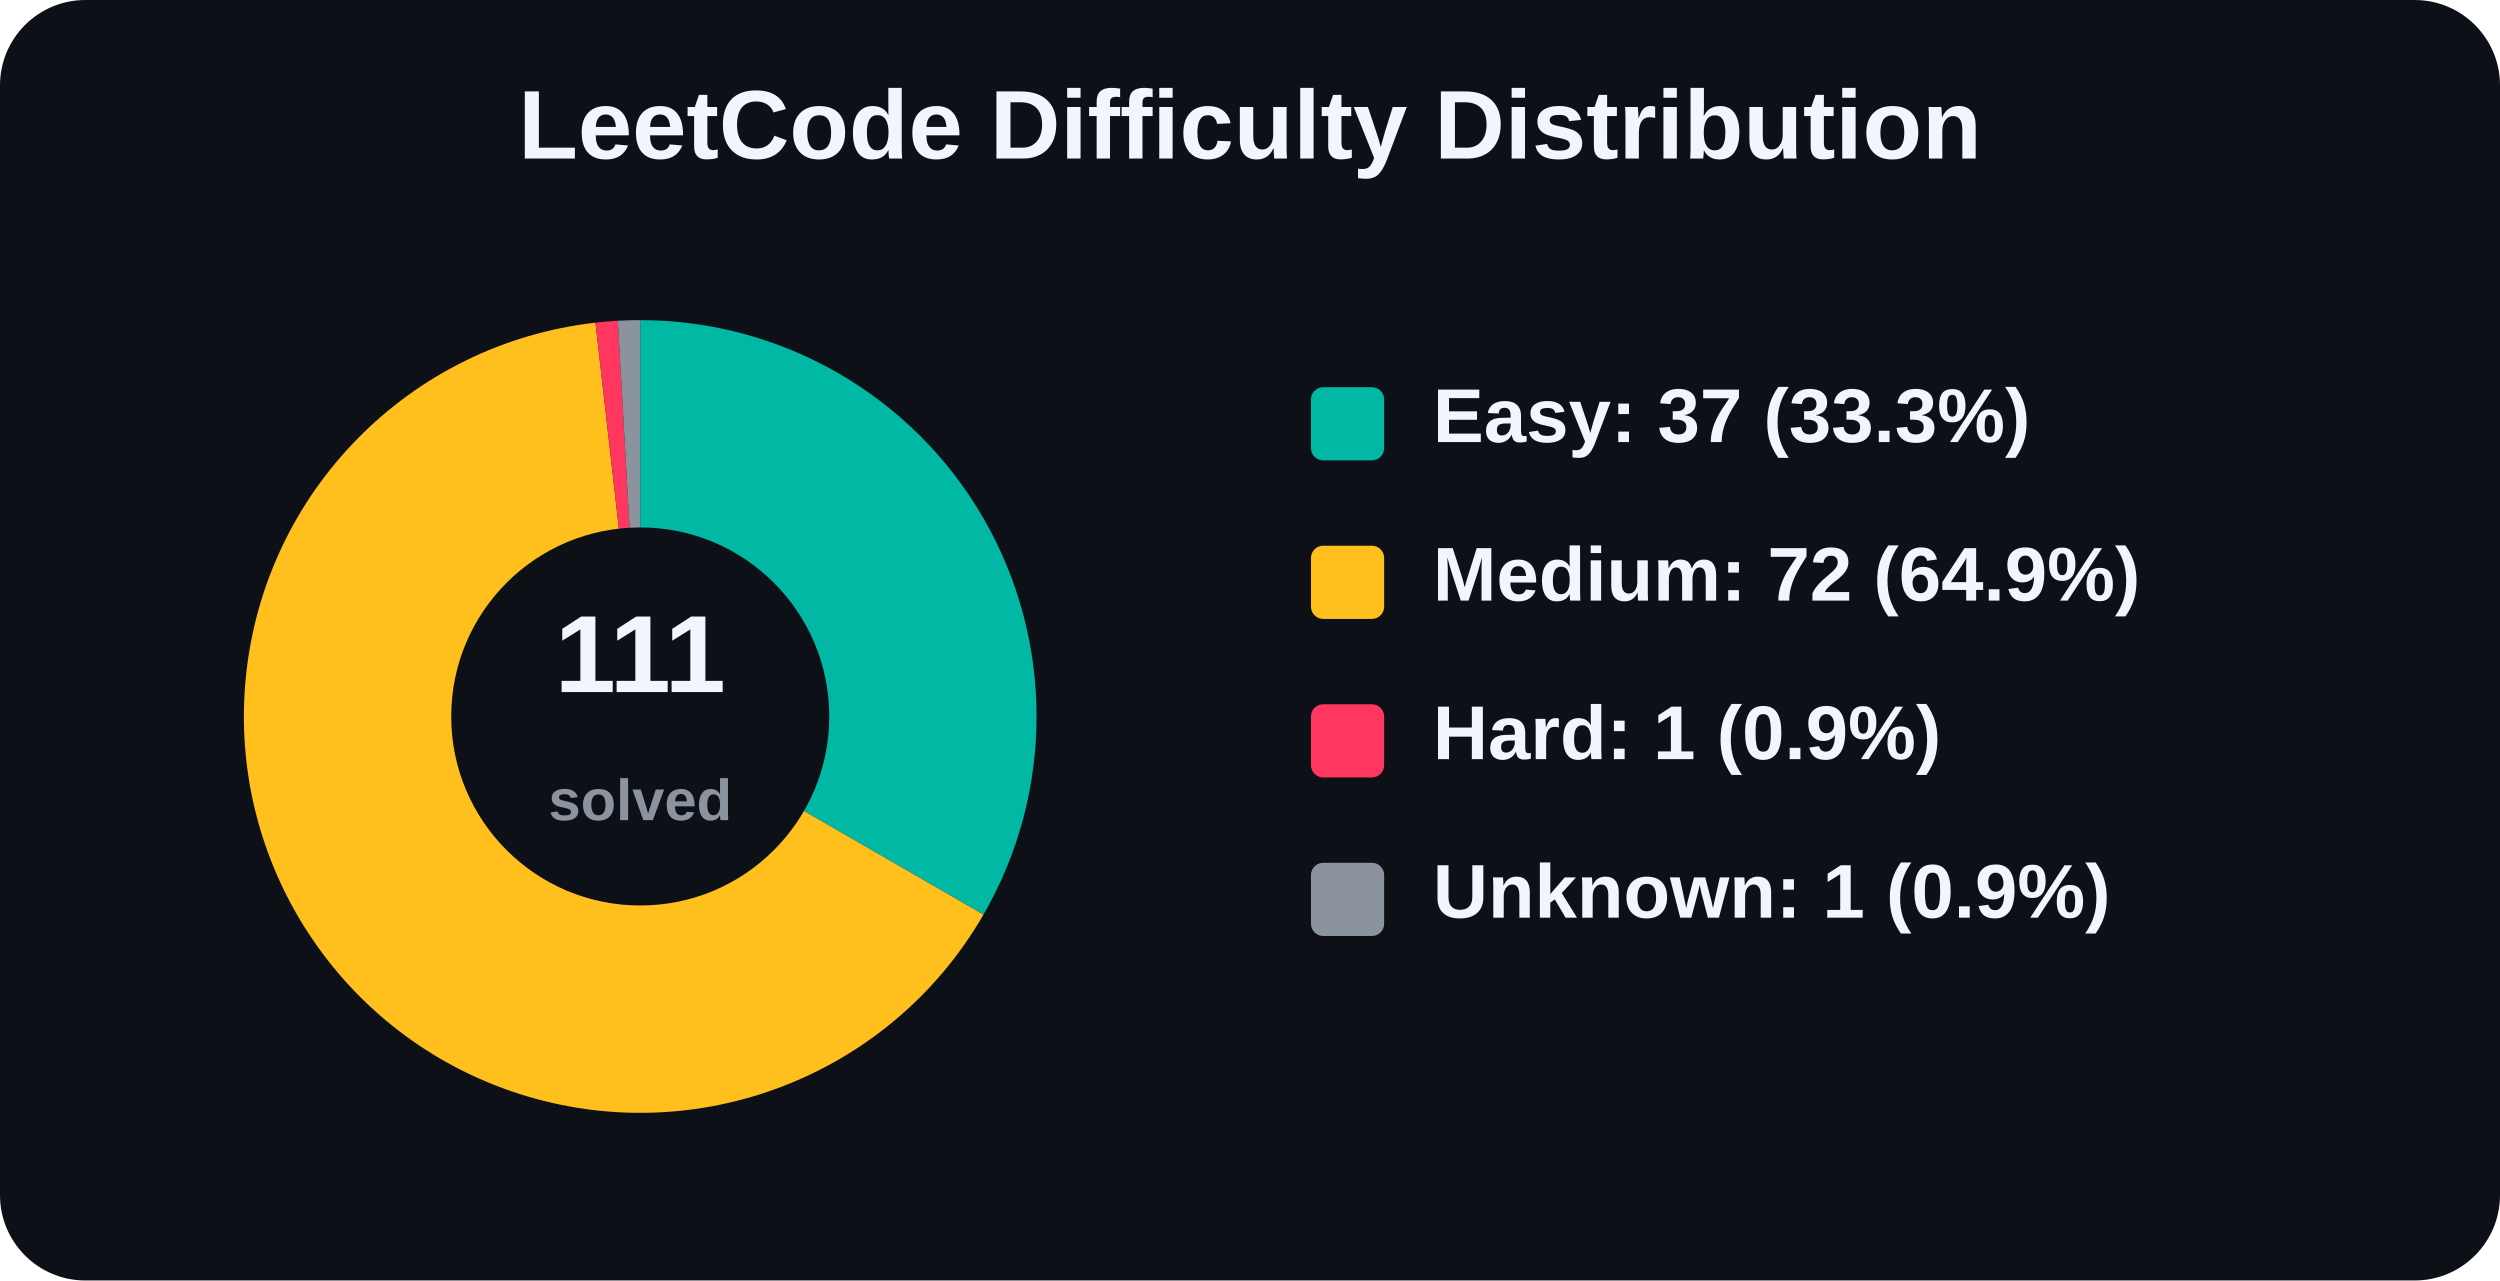
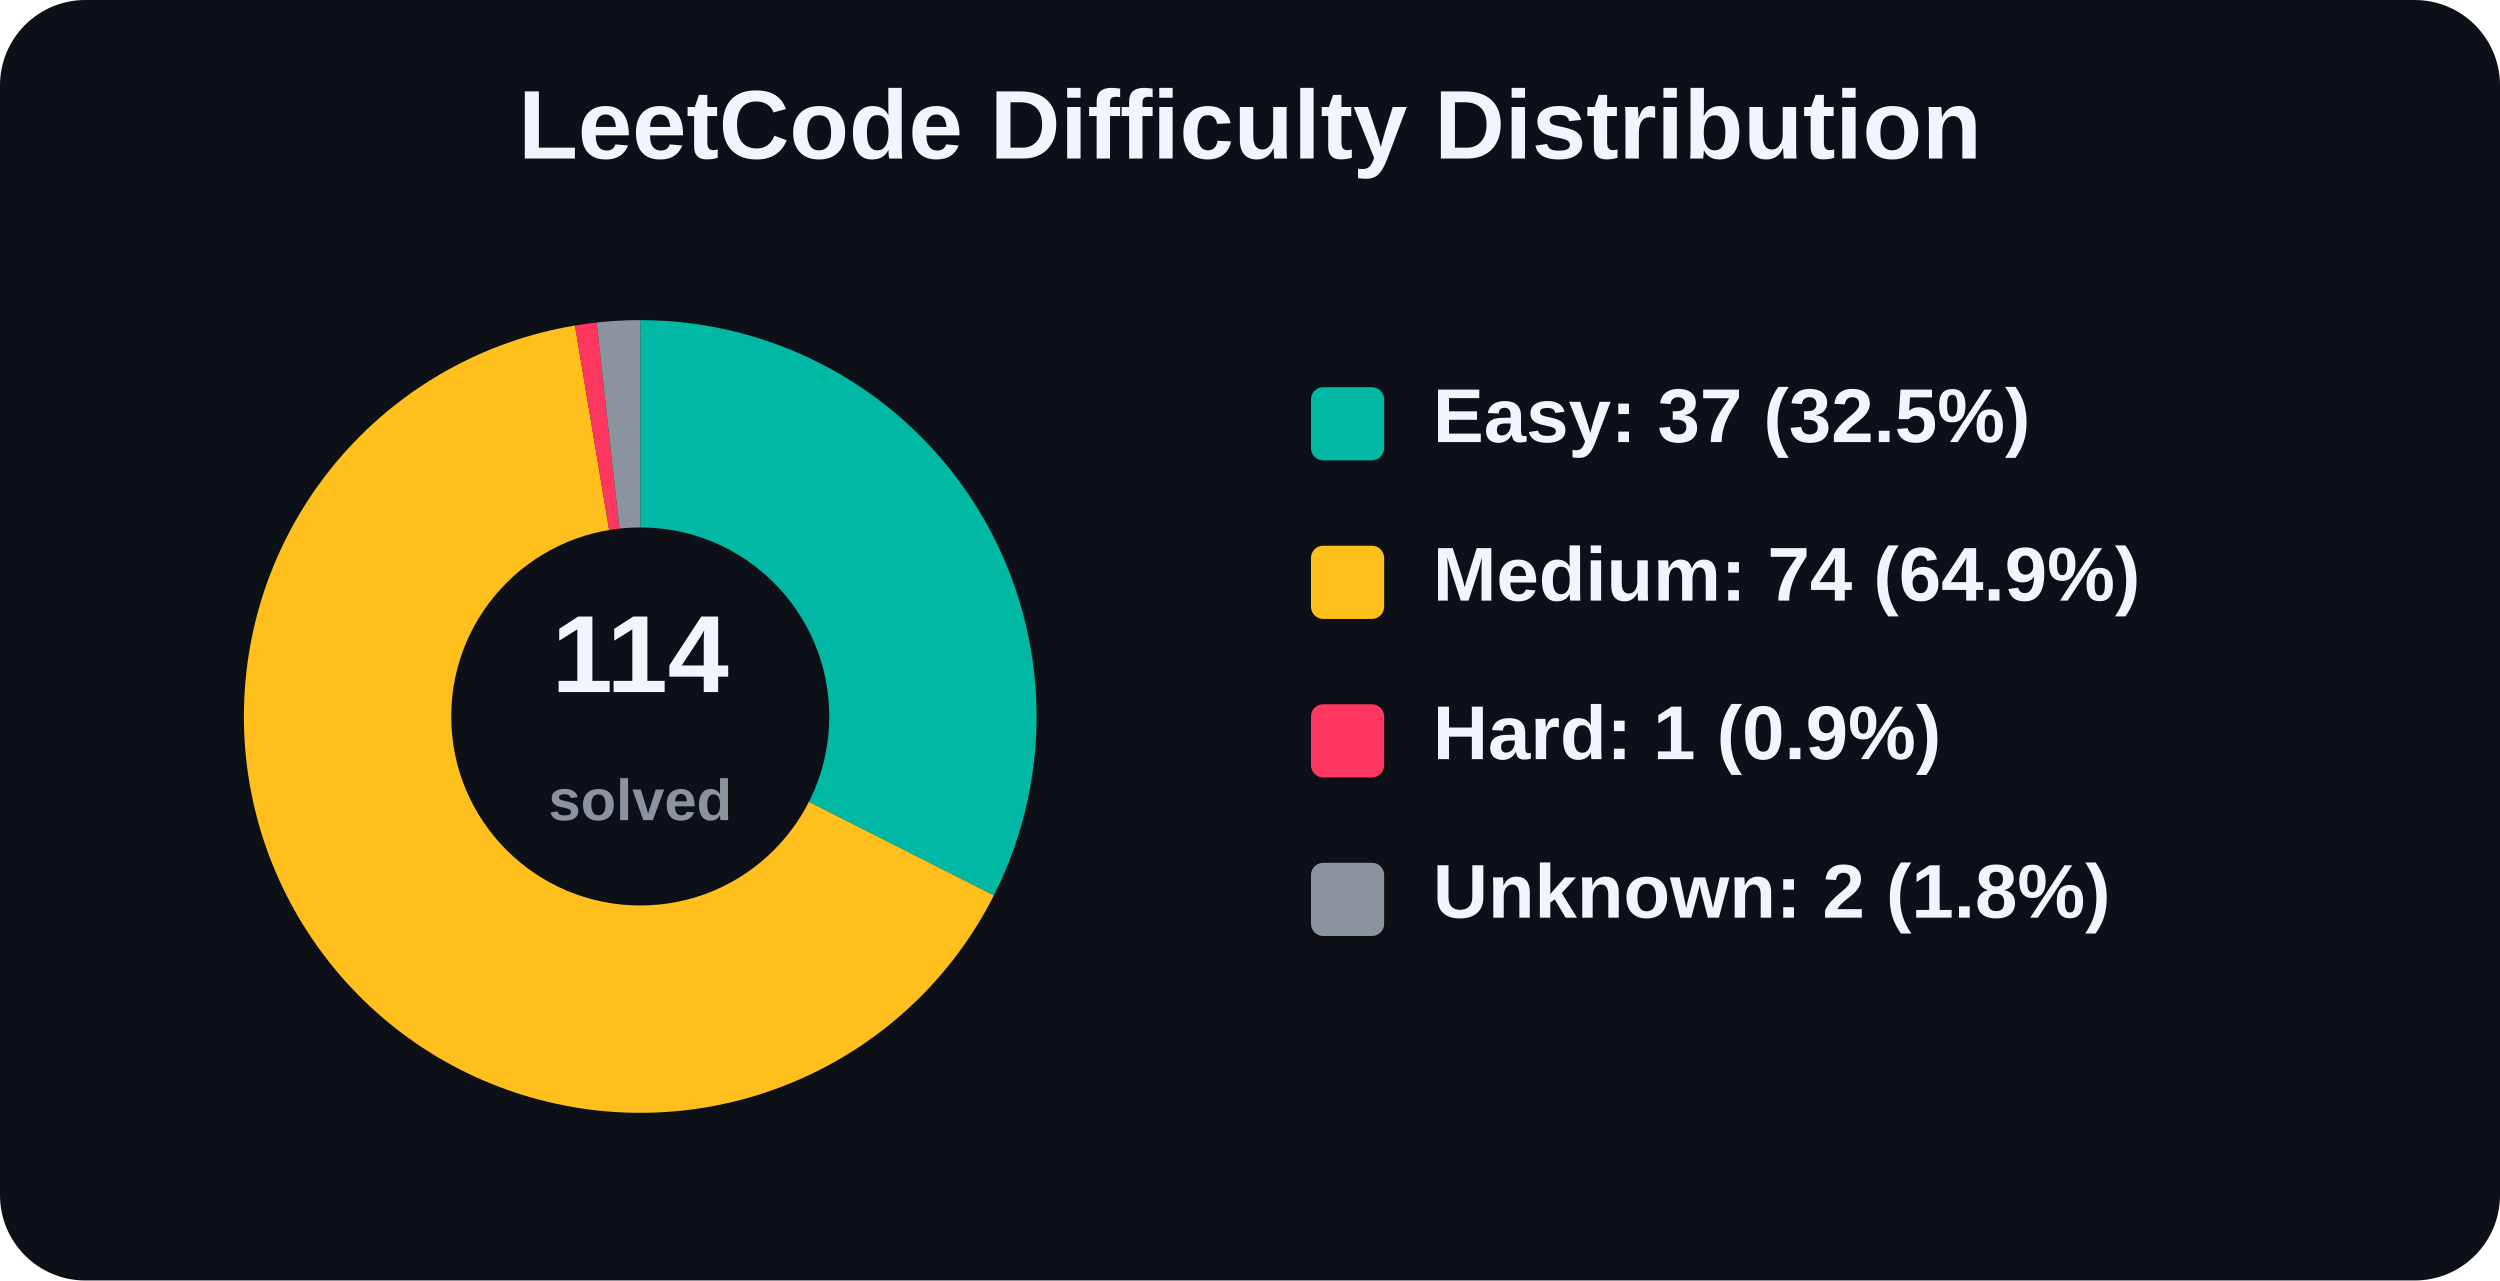
<svg xmlns="http://www.w3.org/2000/svg" width="820" height="420" viewBox="0 0 820 420" role="img" aria-label="LeetCode Difficulty Distribution">
  <rect width="820" height="420" rx="28" fill="#0d1117" />
  <text x="410.0" y="52" text-anchor="middle" font-family="Arial, Helvetica, sans-serif" font-size="32" font-weight="800" fill="#f0f6fc">
    LeetCode Difficulty Distribution
  </text>
  <g font-family="Arial, Helvetica, sans-serif">
-     <path d="M 210 235 L 210.00 105.00 A 130 130 0 0 1 322.58 300.00 Z" fill="#00b8a3" />
-     <path d="M 210 235 L 322.58 300.00 A 130 130 0 1 1 195.31 105.83 Z" fill="#ffc01e" />
-     <path d="M 210 235 L 195.31 105.83 A 130 130 0 0 1 202.65 105.21 Z" fill="#ff375f" />
-     <path d="M 210 235 L 202.65 105.21 A 130 130 0 0 1 210.00 105.00 Z" fill="#8b949e" />
+     <path d="M 210 235 L 210.00 105.00 A 130 130 0 0 1 325.99 293.70 Z" fill="#00b8a3" />
+     <path d="M 210 235 L 325.99 293.70 A 130 130 0 1 1 188.60 106.77 Z" fill="#ffc01e" />
+     <path d="M 210 235 L 188.60 106.77 A 130 130 0 0 1 195.70 105.79 Z" fill="#ff375f" />
+     <path d="M 210 235 L 195.70 105.79 A 130 130 0 0 1 210.00 105.00 Z" fill="#8b949e" />
    <circle cx="210" cy="235" r="62" fill="#0d1117" />
    <text x="210" y="227" text-anchor="middle" font-size="36" font-weight="800" fill="#f0f6fc">
-       111
+       114
    </text>
    <text x="210" y="269" text-anchor="middle" font-size="19" font-weight="600" fill="#8b949e">
      solved
    </text>
    <rect x="430" y="127" width="24" height="24" rx="4" fill="#00b8a3" />
-     <text x="470" y="145" font-size="25" font-weight="700" fill="#f0f6fc">Easy: 37 (33.3%)</text>
+     <text x="470" y="145" font-size="25" font-weight="700" fill="#f0f6fc">Easy: 37 (32.5%)</text>
    <rect x="430" y="179" width="24" height="24" rx="4" fill="#ffc01e" />
-     <text x="470" y="197" font-size="25" font-weight="700" fill="#f0f6fc">Medium: 72 (64.9%)</text>
+     <text x="470" y="197" font-size="25" font-weight="700" fill="#f0f6fc">Medium: 74 (64.9%)</text>
    <rect x="430" y="231" width="24" height="24" rx="4" fill="#ff375f" />
    <text x="470" y="249" font-size="25" font-weight="700" fill="#f0f6fc">Hard: 1 (0.9%)</text>
    <rect x="430" y="283" width="24" height="24" rx="4" fill="#8b949e" />
-     <text x="470" y="301" font-size="25" font-weight="700" fill="#f0f6fc">Unknown: 1 (0.9%)</text>
+     <text x="470" y="301" font-size="25" font-weight="700" fill="#f0f6fc">Unknown: 2 (1.8%)</text>
  </g>
</svg>
